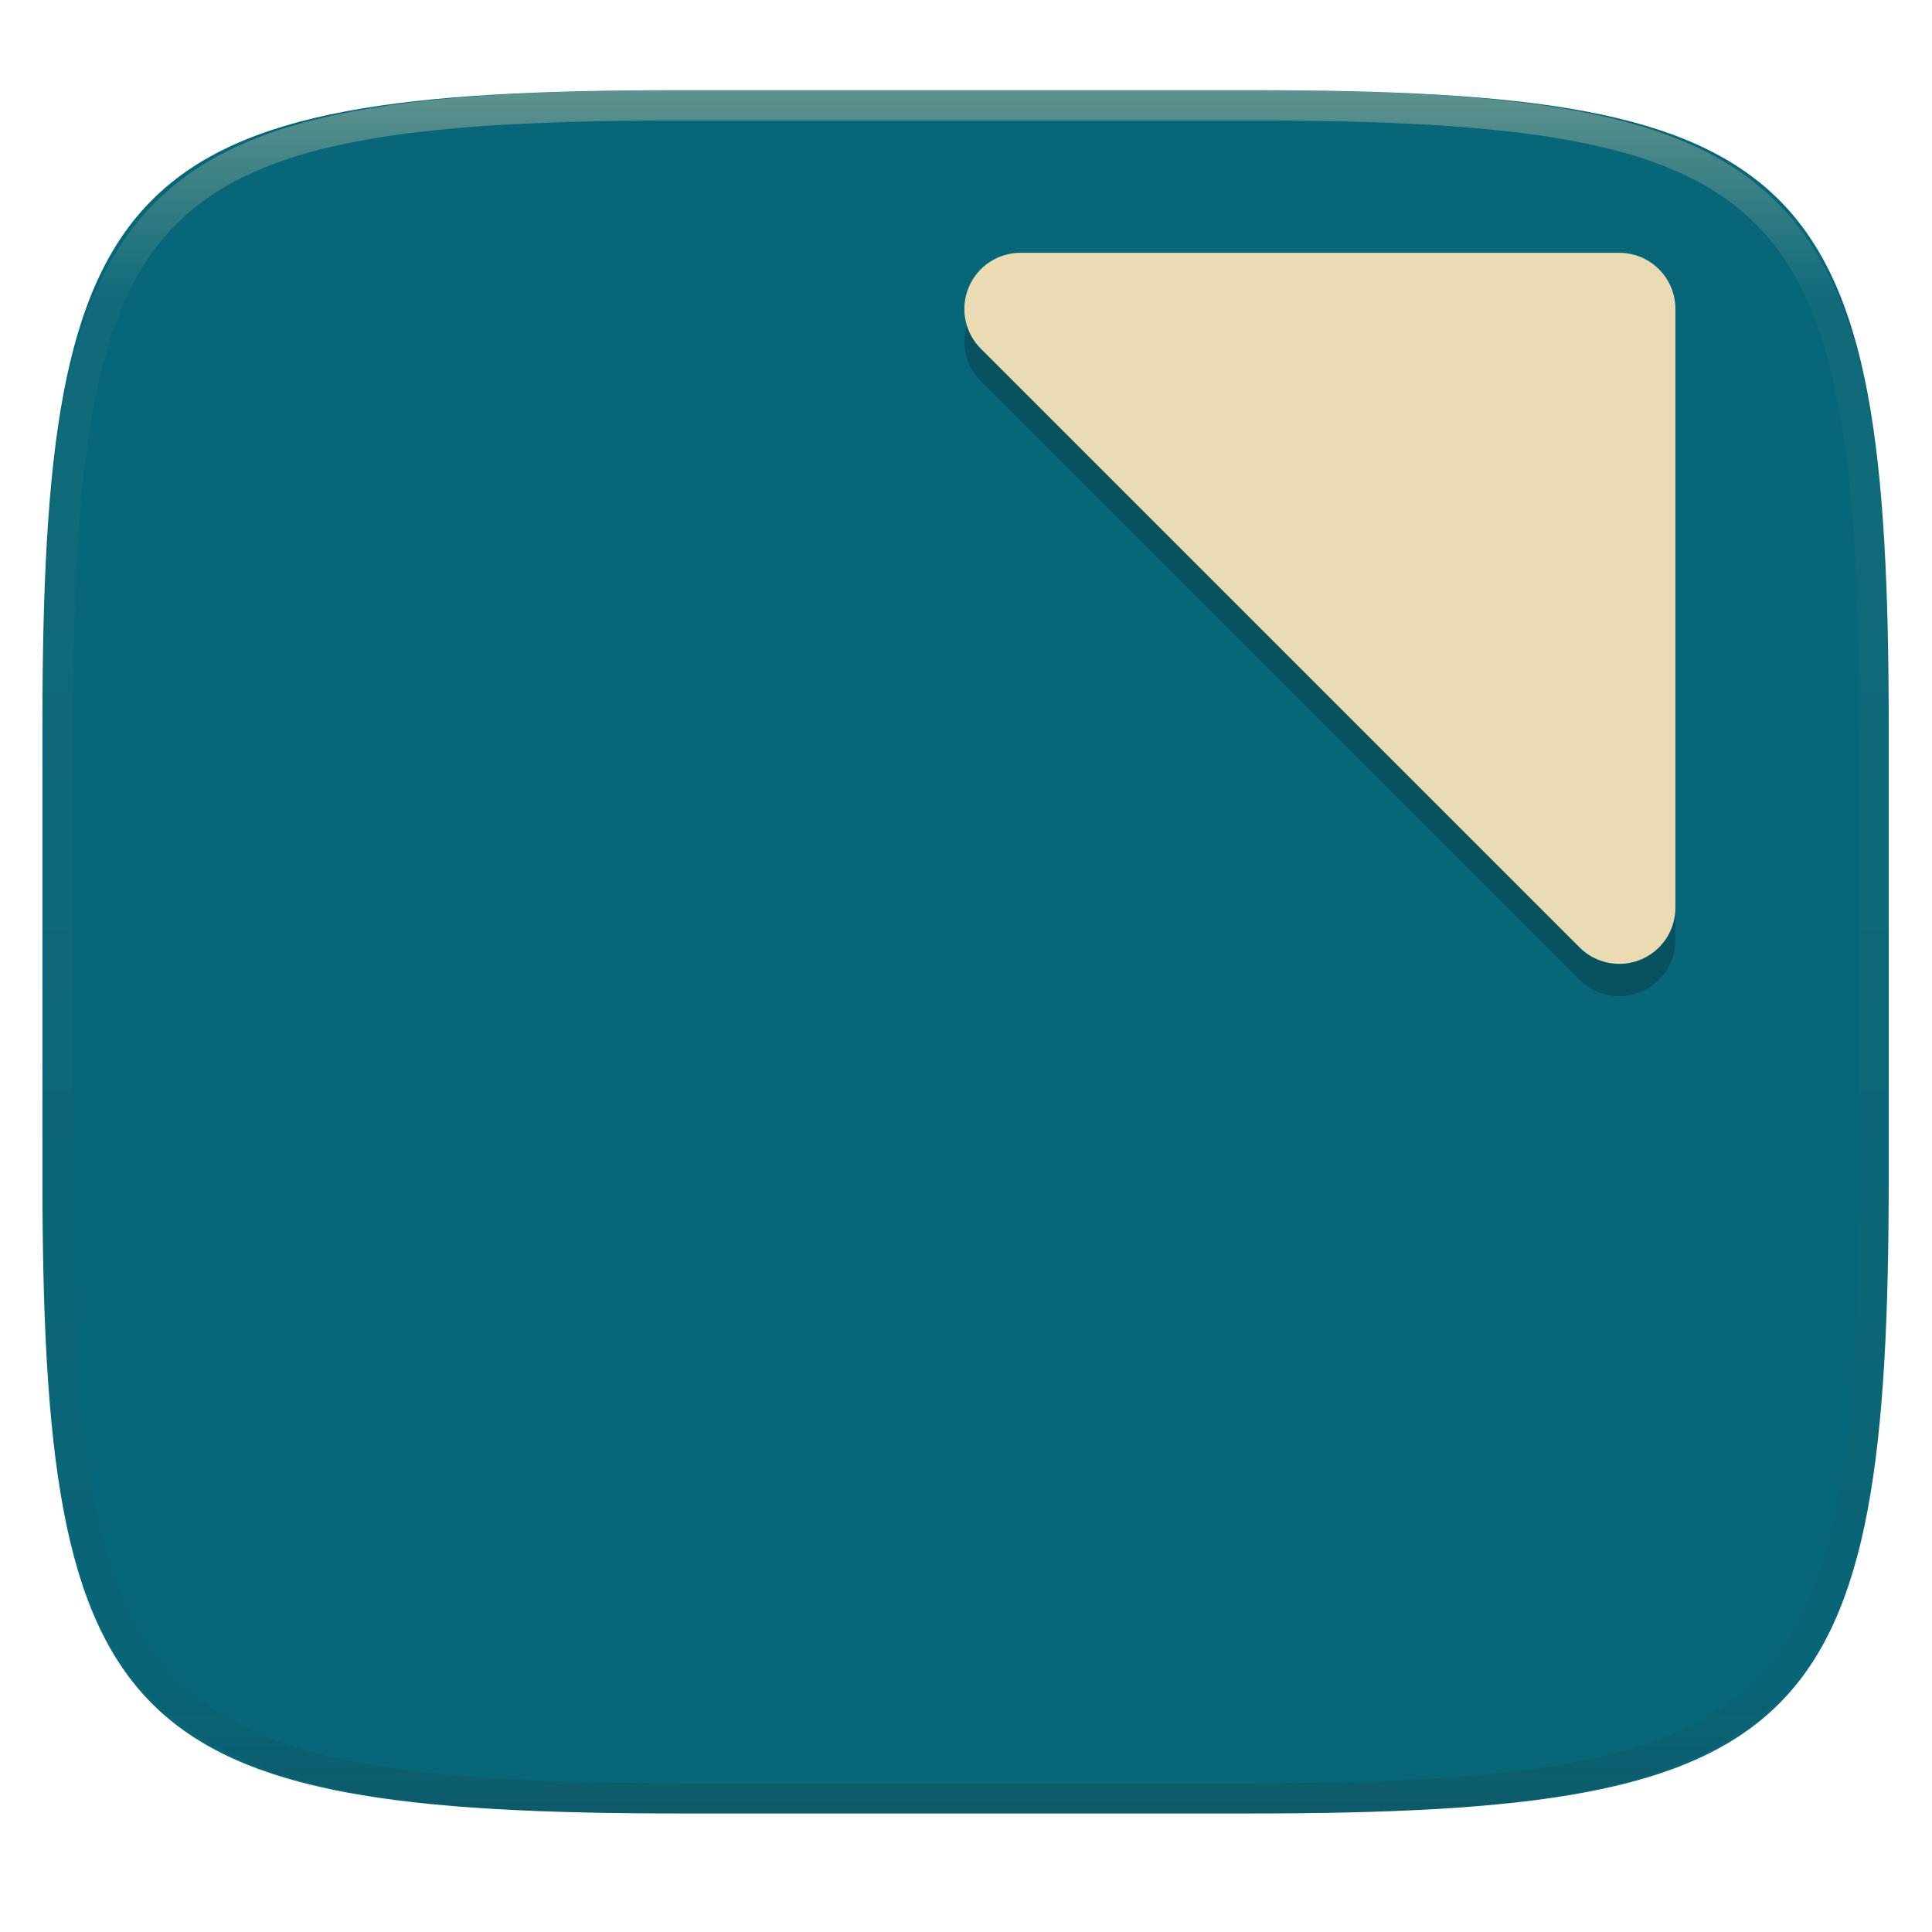
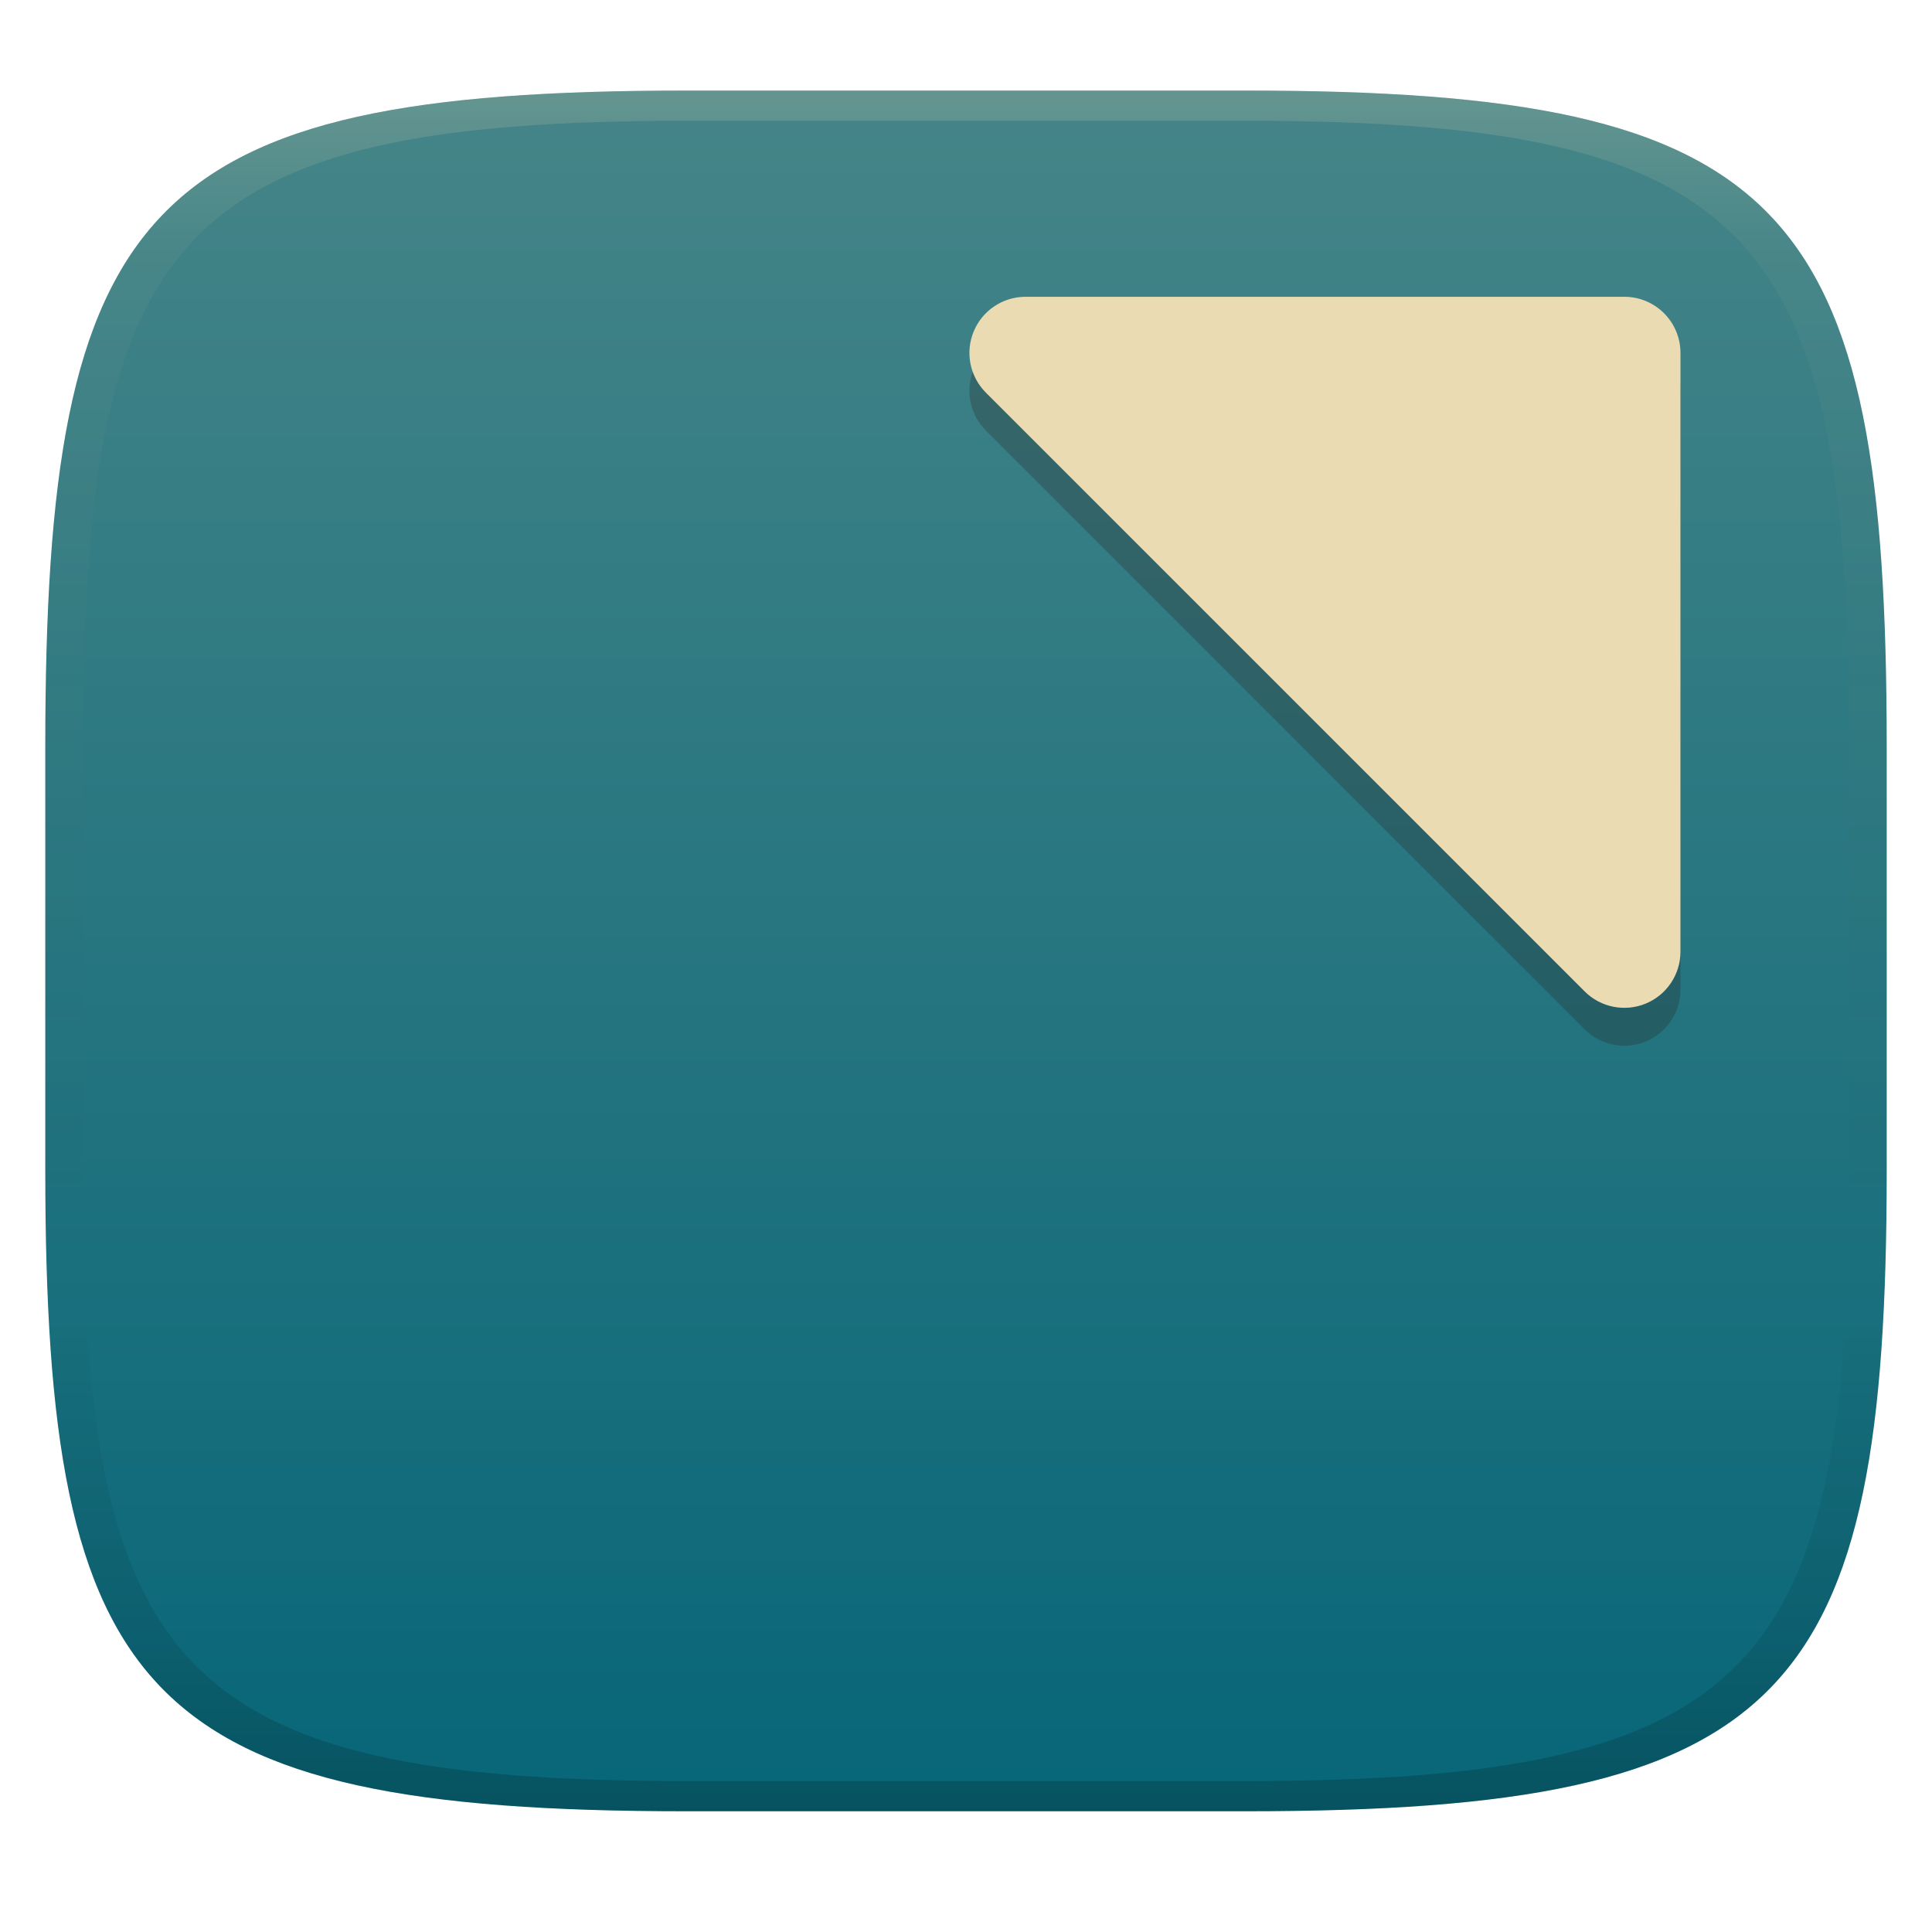
- <svg xmlns="http://www.w3.org/2000/svg" style="isolation:isolate" width="256" height="256" viewBox="0 0 256 256">
-   <g filter="url(#MDildCuR73lz5gJCHuHW6P67dauPHCDh)">
-     <path fill="#076678" d="M 165.628 11.952 C 239.684 11.952 250.267 22.509 250.267 96.495 L 250.267 155.746 C 250.267 229.733 239.684 240.29 165.628 240.29 L 90.259 240.29 C 16.203 240.29 5.619 229.733 5.619 155.746 L 5.619 96.495 C 5.619 22.509 16.203 11.952 90.259 11.952 L 165.628 11.952 Z" />
-   </g>
-   <g opacity=".4">
-     <linearGradient id="_lgradient_91" x1=".517" x2=".517" y1="0" y2="1" gradientTransform="matrix(244.65,0,0,228.34,5.68,11.95)" gradientUnits="userSpaceOnUse">
-       <stop offset="0%" style="stop-color:#ebdbb2" />
-       <stop offset="12.5%" stop-opacity=".098" style="stop-color:#ebdbb2" />
-       <stop offset="92.5%" stop-opacity=".098" style="stop-color:#282828" />
-       <stop offset="100%" stop-opacity=".498" style="stop-color:#282828" />
+ <svg xmlns="http://www.w3.org/2000/svg" width="256" height="256" version="1.1">
+   <defs>
+     <linearGradient id="linearGradient31" x1=".5" x2=".5" y2="1" gradientTransform="matrix(244,0,0,228,5.986,12)" gradientUnits="userSpaceOnUse">
+       <stop stop-color="#ebdbb2" stop-opacity=".2" offset="0" />
+       <stop stop-color="#ebdbb2" stop-opacity=".05" offset=".1" />
+       <stop stop-opacity="0" offset=".704" />
+       <stop stop-opacity=".1" offset=".897" />
+       <stop stop-opacity=".2" offset="1" />
    </linearGradient>
-     <path fill="url(#_lgradient_91)" fill-rule="evenodd" d="M 165.068 11.951 C 169.396 11.941 173.724 11.991 178.052 12.089 C 181.927 12.167 185.803 12.315 189.678 12.541 C 193.131 12.737 196.583 13.022 200.026 13.395 C 203.085 13.73 206.144 14.181 209.174 14.741 C 211.889 15.243 214.574 15.881 217.22 16.657 C 219.62 17.355 221.971 18.219 224.243 19.241 C 226.358 20.184 228.384 21.304 230.302 22.591 C 232.142 23.829 233.863 25.244 235.437 26.806 C 237.001 28.378 238.417 30.088 239.656 31.925 C 240.945 33.841 242.066 35.865 243.02 37.967 C 244.043 40.247 244.909 42.585 245.617 44.972 C 246.394 47.615 247.034 50.297 247.535 53.009 C 248.096 56.035 248.548 59.081 248.883 62.136 C 249.257 65.575 249.542 69.014 249.739 72.462 C 249.965 76.323 250.112 80.194 250.201 84.055 C 250.289 88.378 250.339 92.701 250.329 97.014 L 250.329 155.226 C 250.339 159.549 250.289 163.862 250.201 168.185 C 250.112 172.056 249.965 175.917 249.739 179.778 C 249.542 183.226 249.257 186.675 248.883 190.104 C 248.548 193.159 248.096 196.215 247.535 199.241 C 247.034 201.943 246.394 204.625 245.617 207.268 C 244.909 209.655 244.043 212.003 243.02 214.273 C 242.066 216.385 240.945 218.399 239.656 220.315 C 238.417 222.152 237.001 223.872 235.437 225.434 C 233.863 226.996 232.142 228.411 230.302 229.649 C 228.384 230.936 226.358 232.056 224.243 232.999 C 221.971 234.021 219.62 234.885 217.22 235.593 C 214.574 236.369 211.889 237.007 209.174 237.499 C 206.144 238.068 203.085 238.51 200.026 238.845 C 196.583 239.218 193.131 239.503 189.678 239.699 C 185.803 239.925 181.927 240.073 178.052 240.161 C 173.724 240.249 169.396 240.299 165.068 240.289 L 90.942 240.289 C 86.614 240.299 82.286 240.249 77.958 240.161 C 74.083 240.073 70.207 239.925 66.332 239.699 C 62.879 239.503 59.427 239.218 55.984 238.845 C 52.925 238.51 49.866 238.068 46.836 237.499 C 44.121 237.007 41.436 236.369 38.79 235.593 C 36.39 234.885 34.039 234.021 31.767 232.999 C 29.652 232.056 27.626 230.936 25.708 229.649 C 23.868 228.411 22.147 226.996 20.573 225.434 C 19.009 223.872 17.593 222.152 16.354 220.315 C 15.065 218.399 13.944 216.385 12.99 214.273 C 11.967 212.003 11.101 209.655 10.393 207.268 C 9.616 204.625 8.976 201.943 8.475 199.241 C 7.914 196.215 7.462 193.159 7.127 190.104 C 6.753 186.675 6.468 183.226 6.271 179.778 C 6.045 175.917 5.898 172.056 5.809 168.185 C 5.721 163.862 5.671 159.549 5.681 155.226 L 5.681 97.014 C 5.671 92.701 5.721 88.378 5.809 84.055 C 5.898 80.194 6.045 76.323 6.271 72.462 C 6.468 69.014 6.753 65.575 7.127 62.136 C 7.462 59.081 7.914 56.035 8.475 53.009 C 8.976 50.297 9.616 47.615 10.393 44.972 C 11.101 42.585 11.967 40.247 12.99 37.967 C 13.944 35.865 15.065 33.841 16.354 31.925 C 17.593 30.088 19.009 28.378 20.573 26.806 C 22.147 25.244 23.868 23.829 25.708 22.591 C 27.626 21.304 29.652 20.184 31.767 19.241 C 34.039 18.219 36.39 17.355 38.79 16.657 C 41.436 15.881 44.121 15.243 46.836 14.741 C 49.866 14.181 52.925 13.73 55.984 13.395 C 59.427 13.022 62.879 12.737 66.332 12.541 C 70.207 12.315 74.083 12.167 77.958 12.089 C 82.286 11.991 86.614 11.941 90.942 11.951 L 165.068 11.951 Z M 165.078 15.96 C 169.376 15.95 173.675 15.999 177.973 16.087 C 181.8 16.176 185.626 16.323 189.452 16.539 C 192.836 16.736 196.219 17.011 199.583 17.384 C 202.554 17.699 205.515 18.131 208.446 18.681 C 211.023 19.153 213.58 19.762 216.099 20.499 C 218.322 21.147 220.495 21.953 222.6 22.896 C 224.509 23.751 226.338 24.763 228.069 25.922 C 229.692 27.013 231.207 28.26 232.594 29.646 C 233.981 31.031 235.23 32.544 236.332 34.165 C 237.492 35.894 238.506 37.712 239.361 39.608 C 240.306 41.72 241.112 43.892 241.761 46.102 C 242.509 48.617 243.109 51.162 243.591 53.736 C 244.132 56.664 244.565 59.611 244.889 62.578 C 245.263 65.938 245.539 69.308 245.735 72.688 C 245.952 76.51 246.109 80.322 246.188 84.144 C 246.276 88.437 246.325 92.721 246.325 97.014 C 246.325 97.014 246.325 97.014 246.325 97.014 L 246.325 155.226 C 246.325 155.226 246.325 155.226 246.325 155.226 C 246.325 159.519 246.276 163.803 246.188 168.096 C 246.109 171.918 245.952 175.74 245.735 179.552 C 245.539 182.932 245.263 186.302 244.889 189.672 C 244.565 192.629 244.132 195.576 243.591 198.504 C 243.109 201.078 242.509 203.623 241.761 206.138 C 241.112 208.358 240.306 210.52 239.361 212.632 C 238.506 214.528 237.492 216.356 236.332 218.075 C 235.23 219.706 233.981 221.219 232.594 222.604 C 231.207 223.98 229.692 225.227 228.069 226.318 C 226.338 227.477 224.509 228.489 222.6 229.344 C 220.495 230.297 218.322 231.093 216.099 231.741 C 213.58 232.478 211.023 233.087 208.446 233.559 C 205.515 234.109 202.554 234.541 199.583 234.865 C 196.219 235.229 192.836 235.514 189.452 235.701 C 185.626 235.917 181.8 236.074 177.973 236.153 C 173.675 236.251 169.376 236.29 165.078 236.29 C 165.078 236.29 165.078 236.29 165.068 236.29 L 90.942 236.29 C 90.932 236.29 90.932 236.29 90.932 236.29 C 86.634 236.29 82.335 236.251 78.037 236.153 C 74.21 236.074 70.384 235.917 66.558 235.701 C 63.174 235.514 59.791 235.229 56.427 234.865 C 53.456 234.541 50.495 234.109 47.564 233.559 C 44.987 233.087 42.43 232.478 39.911 231.741 C 37.688 231.093 35.515 230.297 33.41 229.344 C 31.501 228.489 29.672 227.477 27.941 226.318 C 26.318 225.227 24.803 223.98 23.416 222.604 C 22.029 221.219 20.78 219.706 19.678 218.075 C 18.518 216.356 17.504 214.528 16.649 212.632 C 15.704 210.52 14.898 208.358 14.249 206.138 C 13.501 203.623 12.901 201.078 12.419 198.504 C 11.878 195.576 11.445 192.629 11.121 189.672 C 10.747 186.302 10.472 182.932 10.275 179.552 C 10.058 175.74 9.901 171.918 9.822 168.096 C 9.734 163.803 9.685 159.519 9.685 155.226 C 9.685 155.226 9.685 155.226 9.685 155.226 L 9.685 97.014 C 9.685 97.014 9.685 97.014 9.685 97.014 C 9.685 92.721 9.734 88.437 9.822 84.144 C 9.901 80.322 10.058 76.51 10.275 72.688 C 10.472 69.308 10.747 65.938 11.121 62.578 C 11.445 59.611 11.878 56.664 12.419 53.736 C 12.901 51.162 13.501 48.617 14.249 46.102 C 14.898 43.892 15.704 41.72 16.649 39.608 C 17.504 37.712 18.518 35.894 19.678 34.165 C 20.78 32.544 22.029 31.031 23.416 29.646 C 24.803 28.26 26.318 27.013 27.941 25.922 C 29.672 24.763 31.501 23.751 33.41 22.896 C 35.515 21.953 37.688 21.147 39.911 20.499 C 42.43 19.762 44.987 19.153 47.564 18.681 C 50.495 18.131 53.456 17.699 56.427 17.384 C 59.791 17.011 63.174 16.736 66.558 16.539 C 70.384 16.323 74.21 16.176 78.037 16.087 C 82.335 15.999 86.634 15.95 90.932 15.96 C 90.932 15.96 90.932 15.96 90.942 15.96 L 165.068 15.96 C 165.078 15.96 165.078 15.96 165.078 15.96 Z" />
-   </g>
-   <g>
-     <g opacity=".2">
-       <path d="M 135.219 37.783 C 132.211 37.784 129.5 39.596 128.349 42.375 C 127.198 45.154 127.834 48.353 129.96 50.48 L 209.302 129.823 C 211.43 131.949 214.629 132.585 217.408 131.434 C 220.186 130.283 221.999 127.571 222 124.564 L 222 45.221 C 222 41.113 218.67 37.783 214.562 37.783 L 135.219 37.783 Z" />
-     </g>
-     <path fill="#ebdbb2" d="M 135.219 33.5 C 132.211 33.501 129.5 35.314 128.349 38.092 C 127.198 40.871 127.834 44.07 129.96 46.198 L 209.302 125.54 C 211.43 127.666 214.629 128.302 217.408 127.151 C 220.186 126 221.999 123.289 222 120.281 L 222 40.938 C 222 36.83 218.67 33.5 214.562 33.5 L 135.219 33.5 Z" />
-   </g>
+     <linearGradient id="linearGradient6" x1="140" x2="140" y1="12" y2="240" gradientUnits="userSpaceOnUse">
+       <stop stop-color="#458588" offset="0" />
+       <stop stop-color="#076678" offset="1" />
+     </linearGradient>
+   </defs>
+   <path d="m165 12c72 0 85 15 85 87v56c0 70-13 85-85 85h-74c-72 0-85-15-85-85v-56c0-72 13-87 85-87z" fill="url(#linearGradient6)" style="isolation:isolate" />
+   <path d="m135.89 44.349c-3.008 1e-3 -5.719 1.814-6.87 4.592-1.151 2.779-0.515 5.978 1.611 8.106l79.342 79.342c2.128 2.126 5.327 2.762 8.106 1.611 2.778-1.151 4.591-3.862 4.592-6.87v-79.343c0-4.108-3.33-7.438-7.438-7.438z" fill="#282828" opacity=".3" style="isolation:isolate" />
+   <path d="m135.89 39.326c-3.008 1e-3 -5.719 1.814-6.87 4.592-1.151 2.779-0.515 5.978 1.611 8.106l79.342 79.342c2.128 2.126 5.327 2.762 8.106 1.611 2.778-1.151 4.591-3.862 4.592-6.87v-79.343c0-4.108-3.33-7.438-7.438-7.438z" fill="#ebdbb2" style="isolation:isolate" />
+   <path d="m91 12c-72 0-85 15-85 87v56c0 70 13 85 85 85h74c72 0 85-15 85-85v-56c0-72-13-87-85-87zm0 4h74c68 0 80 15 80 83v56c0 66-12 81-80 81h-74c-68 0-80-15-80-81v-56c0-68 12-83 80-83z" fill="url(#linearGradient31)" style="isolation:isolate" />
</svg>
